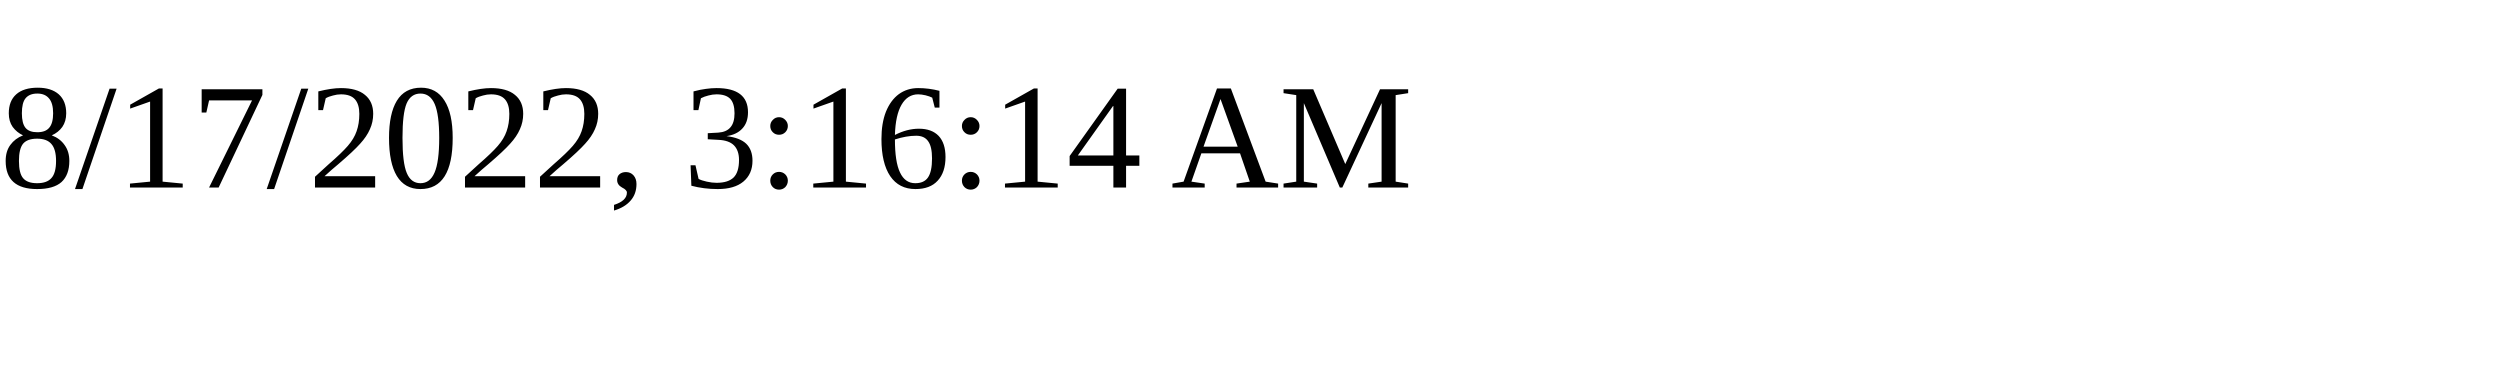
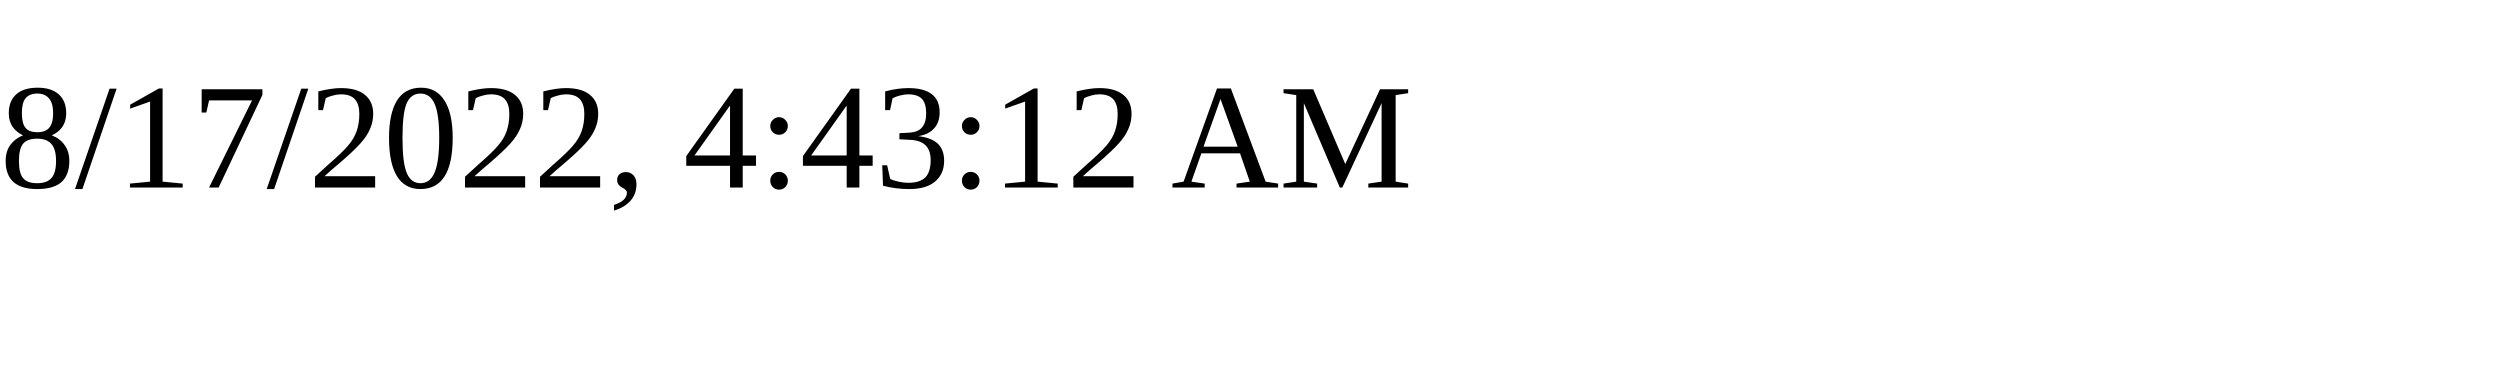
<svg xmlns="http://www.w3.org/2000/svg" height="30" width="200">
-   <text x="0" y="15">8/17/2022, 3:16:14 AM</text>
+   <text x="0" y="15">8/17/2022, 4:43:12 AM</text>
</svg>
